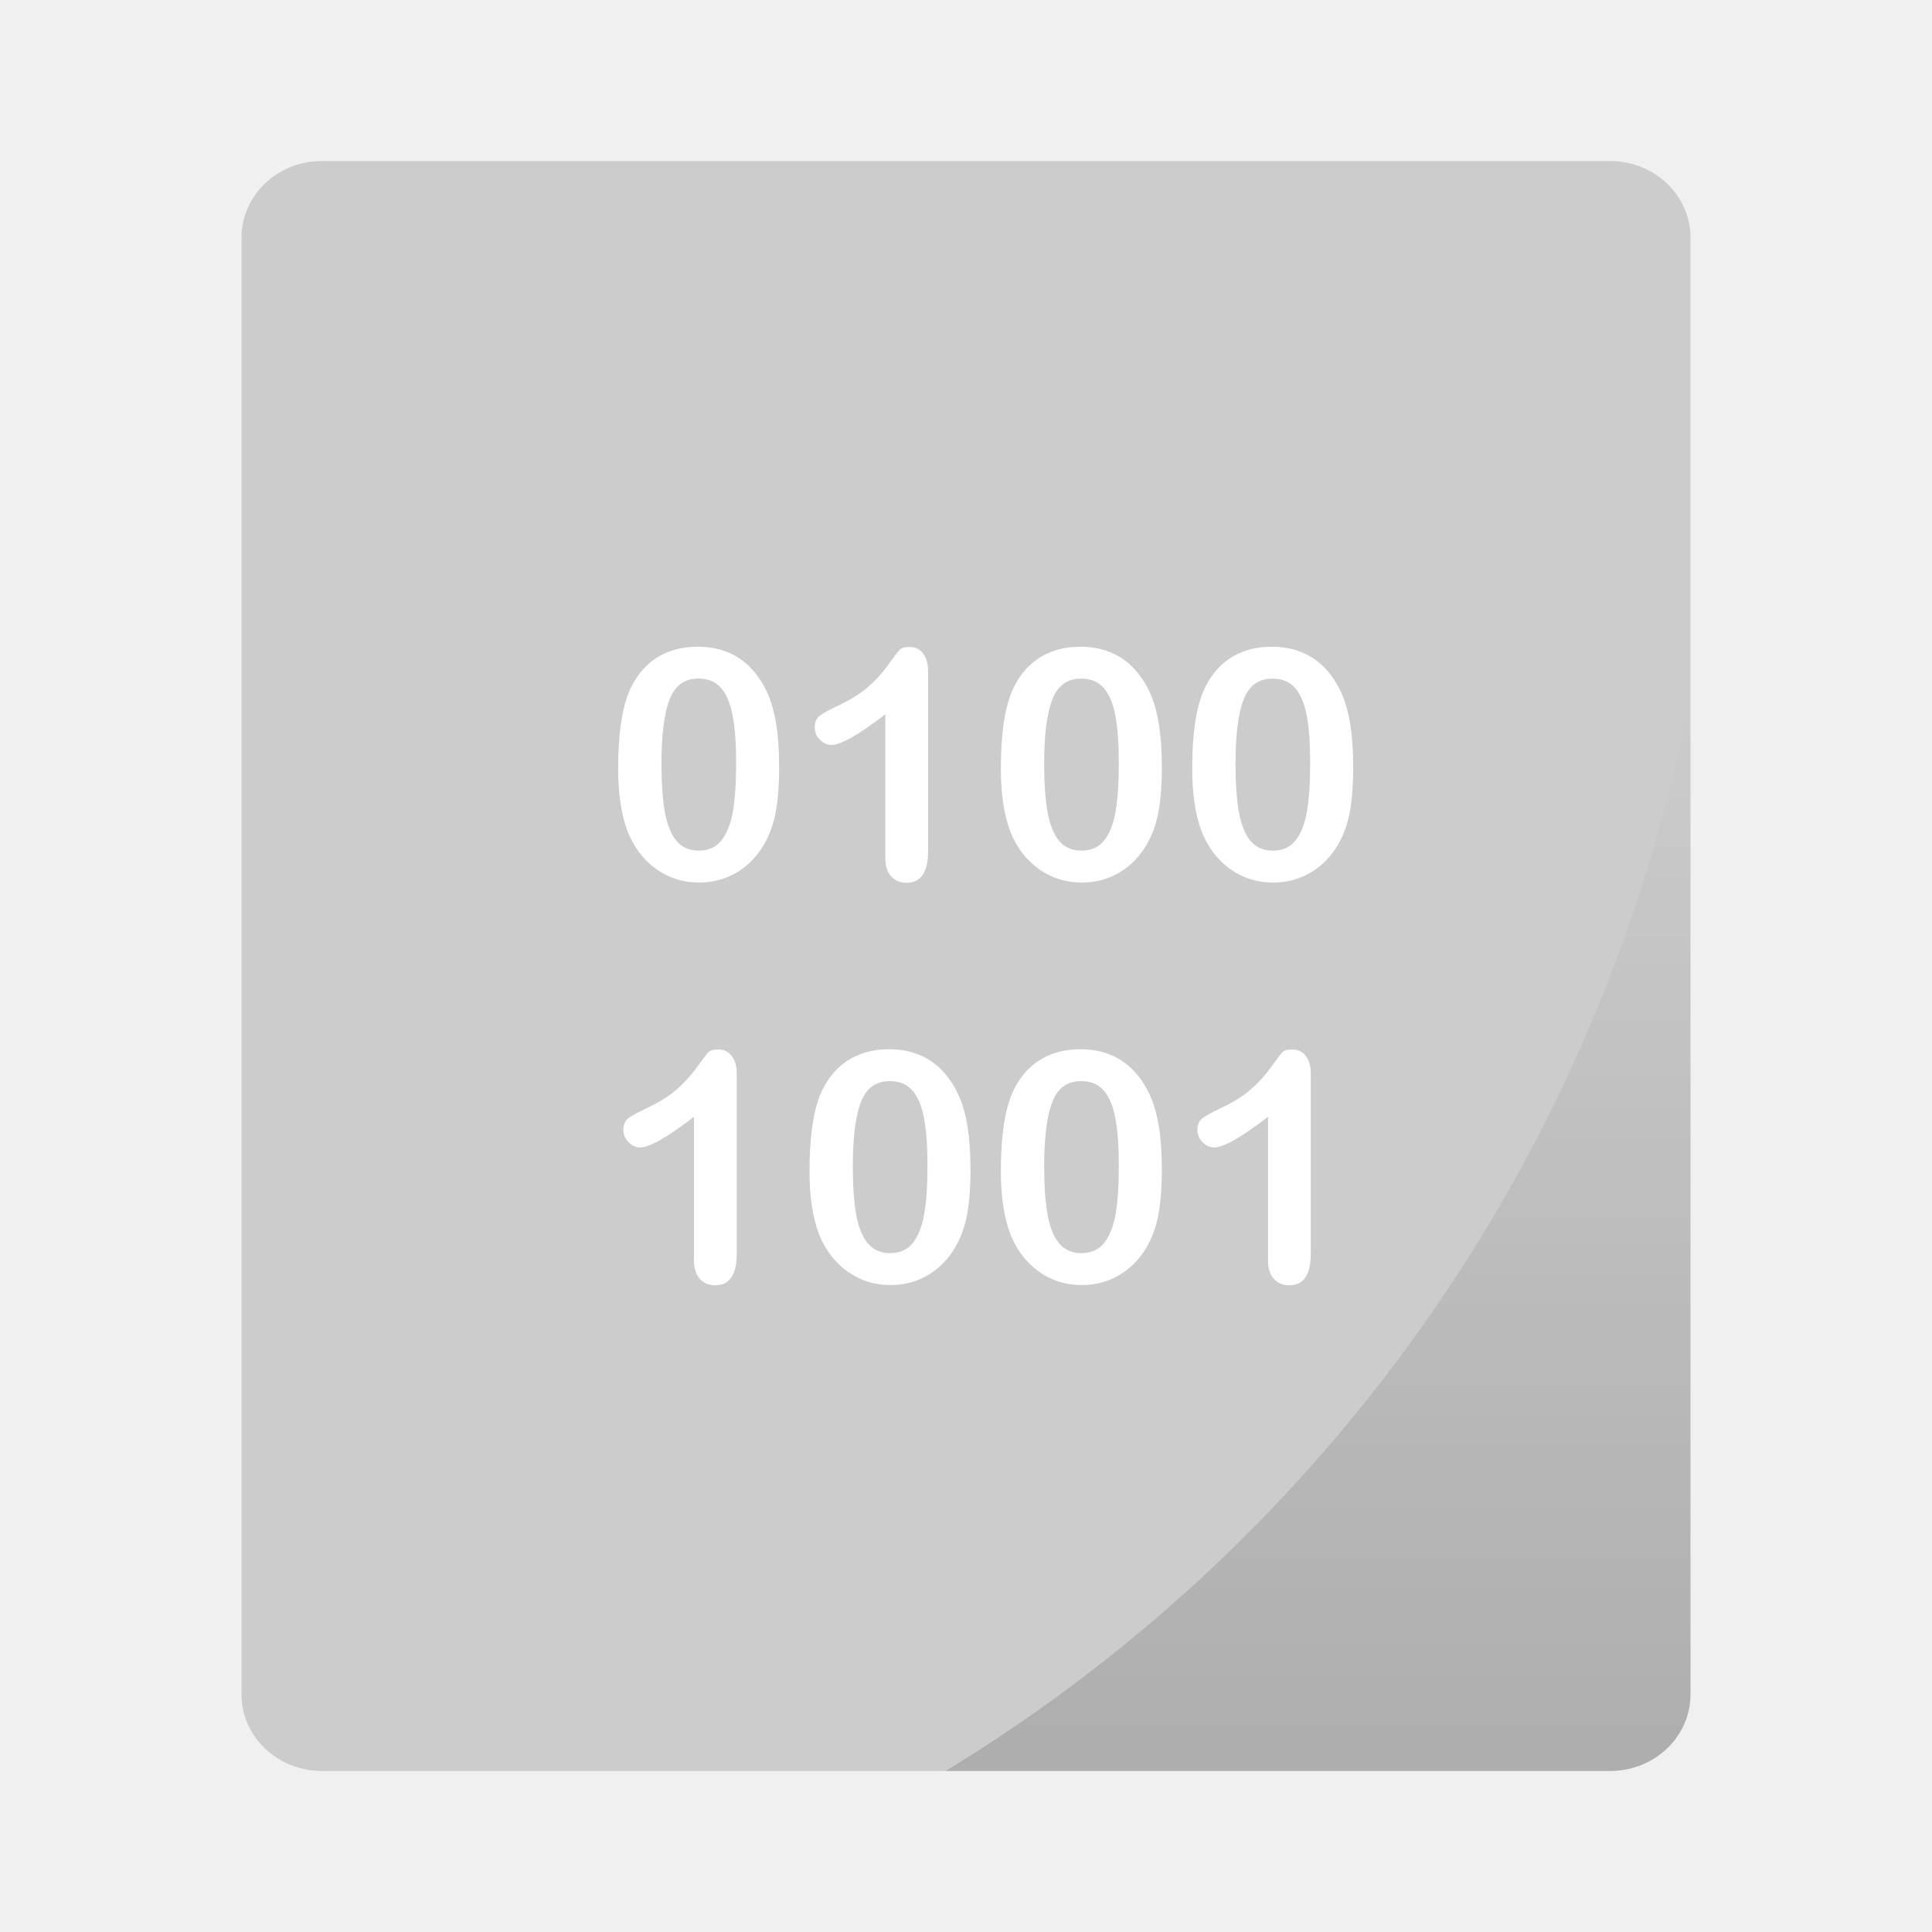
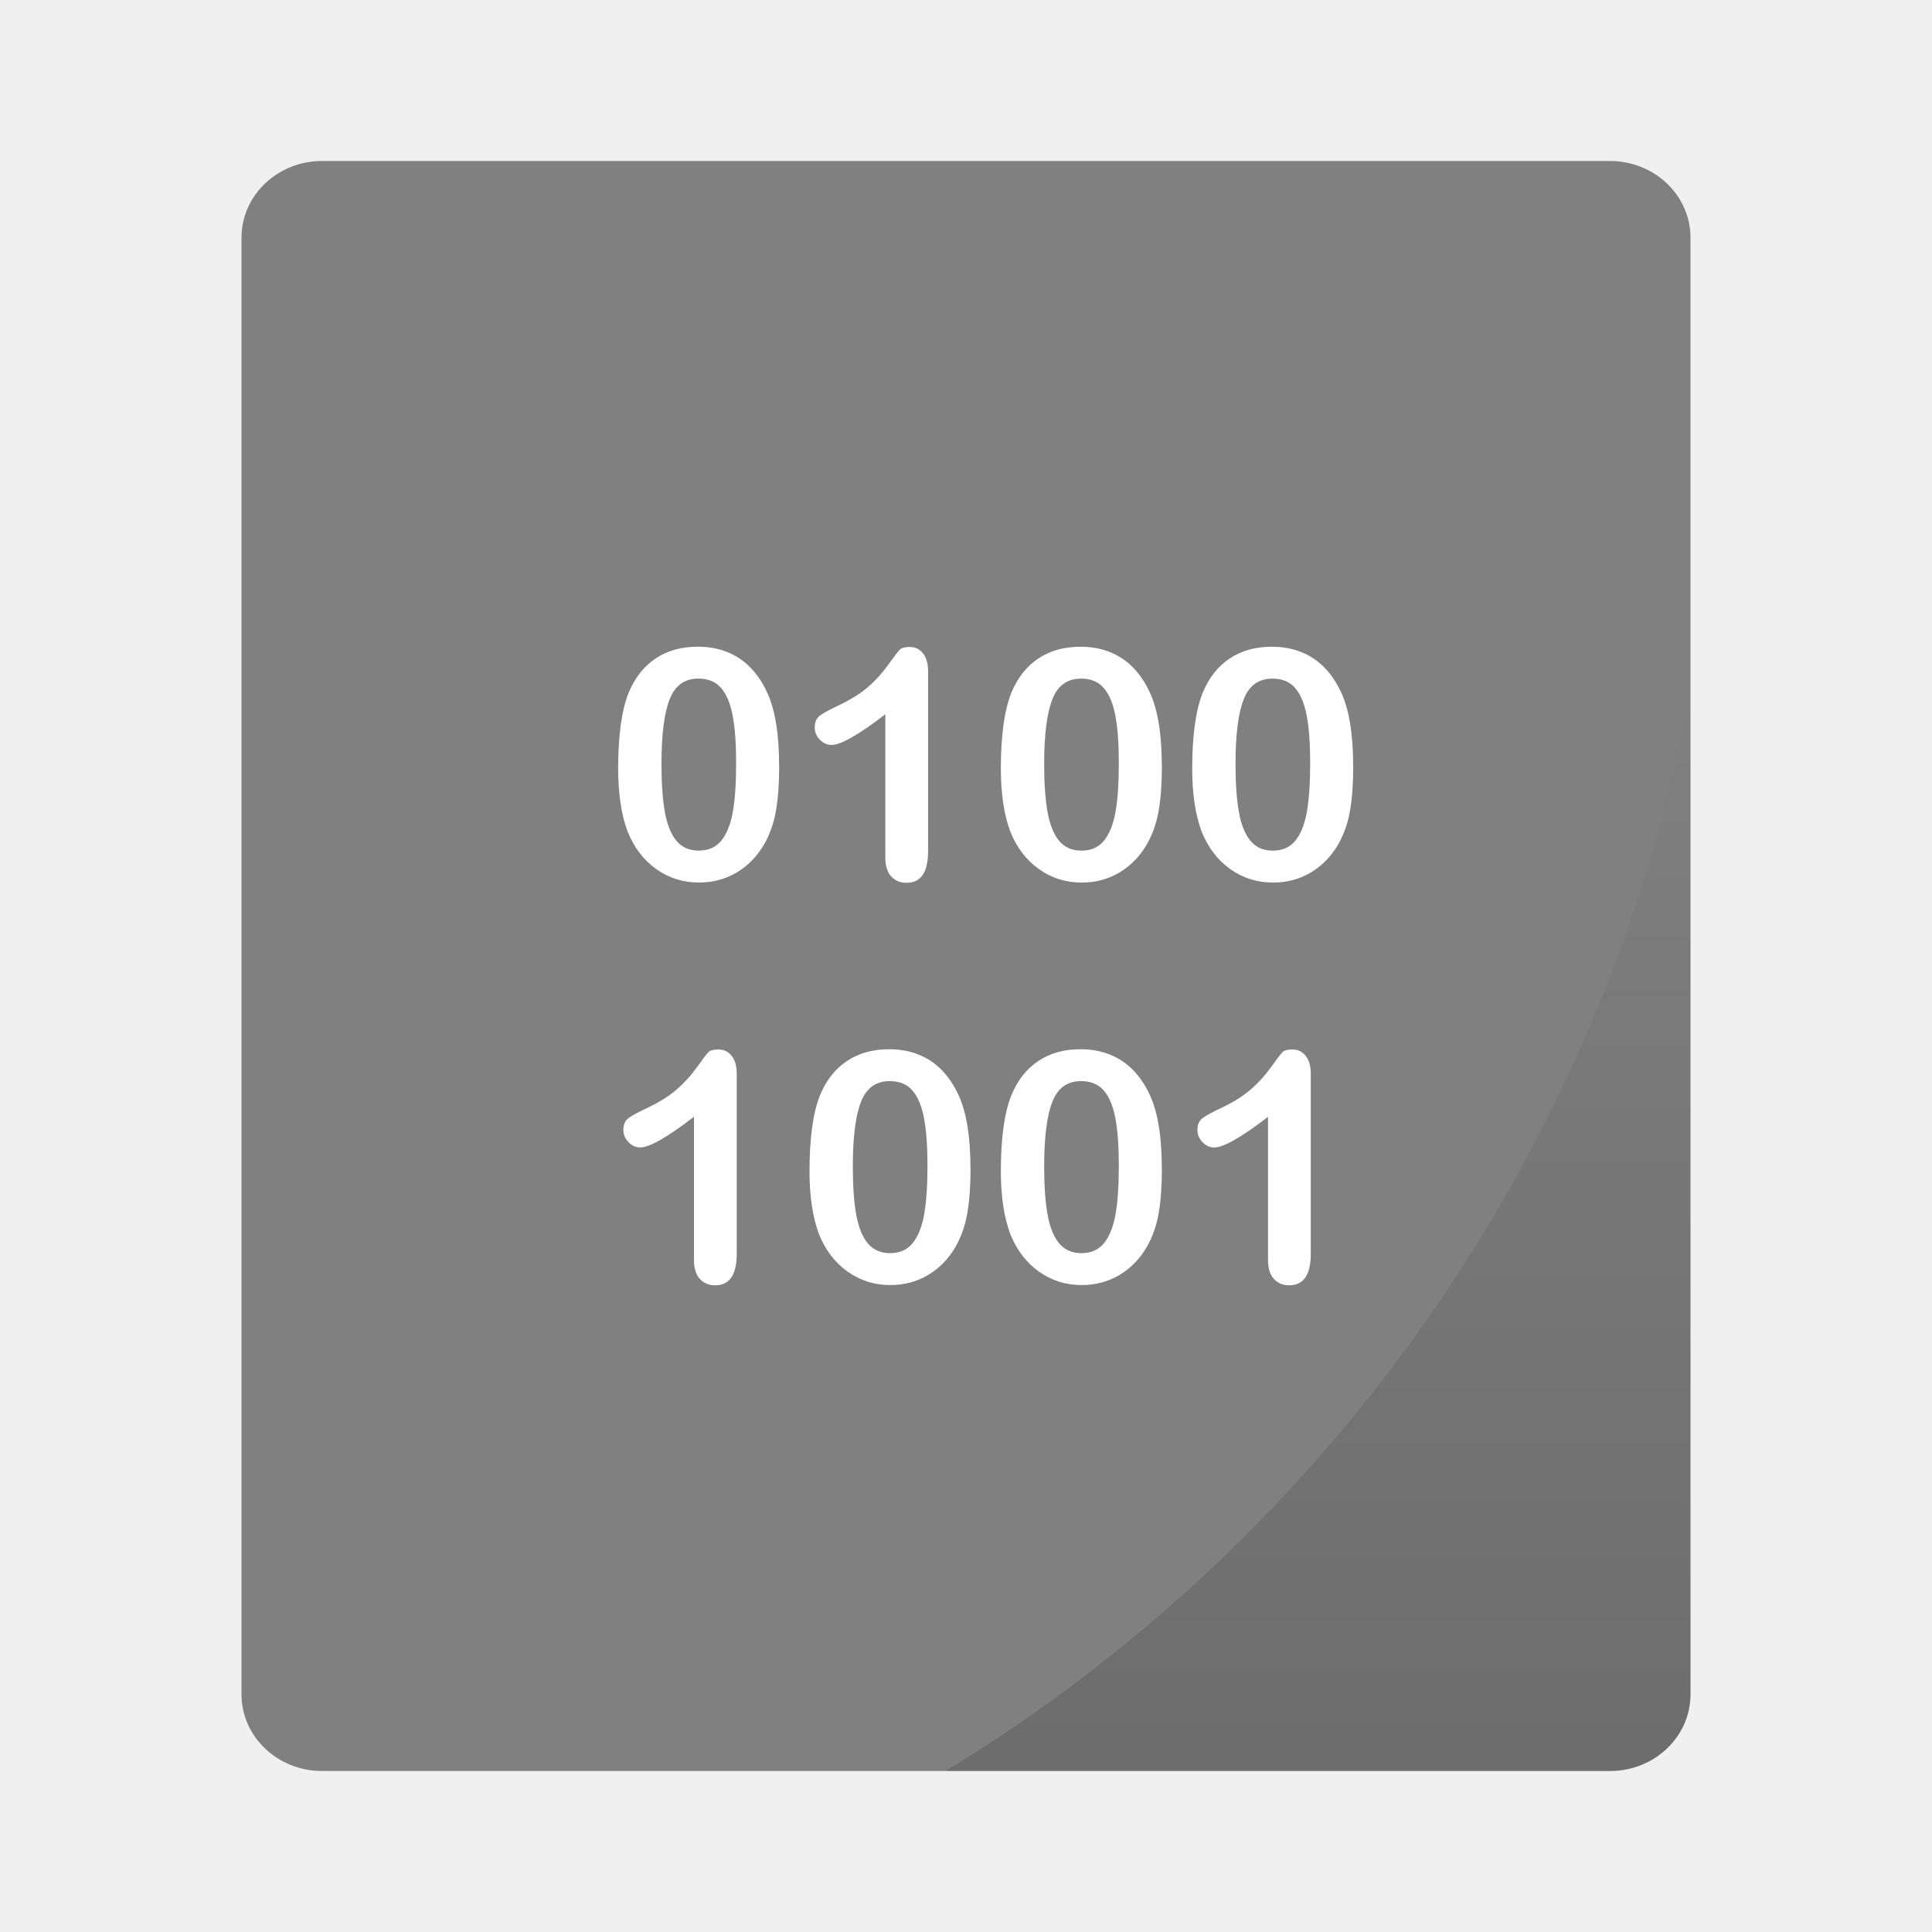
<svg xmlns="http://www.w3.org/2000/svg" xmlns:xlink="http://www.w3.org/1999/xlink" width="48px" height="48px" viewBox="0 0 48 48" version="1.1" id="svg18">
-   <g id="g829">
-     <rect rx="2" ry="1.905" y="4" x="6" height="40" width="36" id="rect834" style="opacity:1;fill:#cccccc;fill-opacity:1;stroke:none;stroke-width:0.926;stroke-linecap:round;stroke-linejoin:round;stroke-miterlimit:4;stroke-dasharray:none;stroke-opacity:0.059;paint-order:markers stroke fill" />
-     <path id="rect866" d="M 42,17.242 A 40,40 0 0 1 23.494,44 H 40 c 1.108,0 2,-0.849 2,-1.904 z" style="opacity:0.15;fill:url(#linearGradient877);fill-opacity:1;stroke:none;stroke-width:0.926;stroke-linecap:round;stroke-linejoin:round;stroke-miterlimit:4;stroke-dasharray:none;stroke-opacity:0.059;paint-order:markers stroke fill" />
-   </g>
+   <rect style="opacity:1;fill:#808080;fill-opacity:1;stroke:none;stroke-width:0.926;stroke-linecap:round;stroke-linejoin:round;stroke-miterlimit:4;stroke-dasharray:none;stroke-opacity:0.059;paint-order:markers stroke fill" id="rect834" width="36" height="40" x="6" y="4" ry="1.905" rx="2" />
+   <path style="opacity:0.15;fill:url(#linearGradient877);fill-opacity:1;stroke:none;stroke-width:0.926;stroke-linecap:round;stroke-linejoin:round;stroke-miterlimit:4;stroke-dasharray:none;stroke-opacity:0.059;paint-order:markers stroke fill" d="M 42,17.242 A 40,40 0 0 1 23.494,44 H 40 c 1.108,0 2,-0.849 2,-1.904 z" id="rect866" />
  <defs id="defs11">
    <linearGradient x1="90.7%" y1="6.565%" x2="35.327%" y2="64.144%" id="linearGradient-1">
      <stop stop-color="#93DEF2" offset="0%" id="stop6" />
      <stop stop-color="#5ABADF" offset="100%" id="stop8" />
    </linearGradient>
    <linearGradient xlink:href="#linearGradient875" id="linearGradient877" x1="32.747" y1="44" x2="32.747" y2="17.242" gradientUnits="userSpaceOnUse" />
    <linearGradient id="linearGradient875">
      <stop style="stop-color:#000000;stop-opacity:1;" offset="0" id="stop871" />
      <stop style="stop-color:#000000;stop-opacity:0;" offset="1" id="stop873" />
    </linearGradient>
  </defs>
-   <g id="Page-1" transform="translate(0,-1.164062)" style="fill:none;fill-rule:evenodd;stroke:none;stroke-width:1">
-     <g id="application-octet-stream">
-       <path d="m 19.359,20.191 c 0,0.427 -0.026,0.794 -0.078,1.102 -0.052,0.307 -0.148,0.586 -0.289,0.836 -0.177,0.307 -0.406,0.544 -0.688,0.711 -0.281,0.167 -0.594,0.25 -0.938,0.25 -0.396,0 -0.751,-0.112 -1.064,-0.336 -0.314,-0.224 -0.55,-0.534 -0.709,-0.93 -0.081,-0.216 -0.14,-0.455 -0.178,-0.717 -0.038,-0.262 -0.057,-0.545 -0.057,-0.85 0,-0.393 0.021,-0.747 0.062,-1.062 0.042,-0.315 0.107,-0.586 0.195,-0.812 0.154,-0.375 0.377,-0.661 0.67,-0.857 0.293,-0.197 0.643,-0.295 1.049,-0.295 0.268,0 0.512,0.044 0.73,0.131 0.219,0.087 0.411,0.215 0.576,0.383 0.165,0.168 0.305,0.376 0.42,0.623 0.198,0.43 0.297,1.038 0.297,1.824 z m -1.07,-0.078 c 0,-0.477 -0.029,-0.867 -0.086,-1.17 -0.057,-0.303 -0.154,-0.533 -0.289,-0.688 -0.135,-0.155 -0.323,-0.232 -0.562,-0.232 -0.344,0 -0.583,0.173 -0.717,0.52 -0.134,0.346 -0.201,0.88 -0.201,1.602 0,0.49 0.029,0.891 0.086,1.203 0.057,0.313 0.154,0.549 0.289,0.709 0.135,0.16 0.319,0.24 0.551,0.24 0.24,0 0.427,-0.083 0.562,-0.25 0.135,-0.167 0.23,-0.405 0.285,-0.715 0.055,-0.31 0.082,-0.716 0.082,-1.219 z m 3.707,2.352 v -3.555 c -0.661,0.508 -1.107,0.762 -1.336,0.762 -0.109,0 -0.206,-0.044 -0.291,-0.131 -0.085,-0.087 -0.127,-0.188 -0.127,-0.303 0,-0.133 0.042,-0.23 0.125,-0.293 0.083,-0.062 0.23,-0.143 0.441,-0.242 0.315,-0.148 0.567,-0.305 0.756,-0.469 0.189,-0.164 0.356,-0.348 0.502,-0.551 0.146,-0.203 0.241,-0.328 0.285,-0.375 0.044,-0.047 0.128,-0.07 0.25,-0.07 0.138,0 0.249,0.053 0.332,0.16 0.083,0.107 0.125,0.254 0.125,0.441 V 22.312 c 0,0.523 -0.178,0.785 -0.535,0.785 -0.159,0 -0.286,-0.053 -0.383,-0.16 -0.096,-0.107 -0.145,-0.264 -0.145,-0.473 z m 6.871,-2.273 c 0,0.427 -0.026,0.794 -0.078,1.102 -0.052,0.307 -0.148,0.586 -0.289,0.836 -0.177,0.307 -0.406,0.544 -0.688,0.711 -0.281,0.167 -0.594,0.25 -0.938,0.25 -0.396,0 -0.751,-0.112 -1.064,-0.336 -0.314,-0.224 -0.55,-0.534 -0.709,-0.93 -0.081,-0.216 -0.14,-0.455 -0.178,-0.717 -0.038,-0.262 -0.057,-0.545 -0.057,-0.85 0,-0.393 0.021,-0.747 0.062,-1.062 0.042,-0.315 0.107,-0.586 0.195,-0.812 0.154,-0.375 0.377,-0.661 0.67,-0.857 0.293,-0.197 0.643,-0.295 1.049,-0.295 0.268,0 0.512,0.044 0.73,0.131 0.219,0.087 0.411,0.215 0.576,0.383 0.165,0.168 0.305,0.376 0.42,0.623 0.198,0.43 0.297,1.038 0.297,1.824 z m -1.07,-0.078 c 0,-0.477 -0.029,-0.867 -0.086,-1.17 -0.057,-0.303 -0.154,-0.533 -0.289,-0.688 -0.135,-0.155 -0.323,-0.232 -0.562,-0.232 -0.344,0 -0.583,0.173 -0.717,0.52 -0.134,0.346 -0.201,0.88 -0.201,1.602 0,0.49 0.029,0.891 0.086,1.203 0.057,0.313 0.154,0.549 0.289,0.709 0.135,0.16 0.319,0.24 0.551,0.24 0.24,0 0.427,-0.083 0.562,-0.25 0.135,-0.167 0.23,-0.405 0.285,-0.715 0.055,-0.31 0.082,-0.716 0.082,-1.219 z m 5.824,0.078 c 0,0.427 -0.026,0.794 -0.078,1.102 -0.052,0.307 -0.148,0.586 -0.289,0.836 -0.177,0.307 -0.406,0.544 -0.688,0.711 -0.281,0.167 -0.594,0.25 -0.938,0.25 -0.396,0 -0.751,-0.112 -1.064,-0.336 -0.314,-0.224 -0.55,-0.534 -0.709,-0.93 -0.081,-0.216 -0.14,-0.455 -0.178,-0.717 -0.038,-0.262 -0.057,-0.545 -0.057,-0.85 0,-0.393 0.021,-0.747 0.062,-1.062 0.042,-0.315 0.107,-0.586 0.195,-0.812 0.154,-0.375 0.377,-0.661 0.67,-0.857 0.293,-0.197 0.643,-0.295 1.049,-0.295 0.268,0 0.512,0.044 0.73,0.131 0.219,0.087 0.411,0.215 0.576,0.383 0.165,0.168 0.305,0.376 0.42,0.623 0.198,0.43 0.297,1.038 0.297,1.824 z m -1.07,-0.078 c 0,-0.477 -0.029,-0.867 -0.086,-1.17 -0.057,-0.303 -0.154,-0.533 -0.289,-0.688 -0.135,-0.155 -0.323,-0.232 -0.562,-0.232 -0.344,0 -0.583,0.173 -0.717,0.52 -0.134,0.346 -0.201,0.88 -0.201,1.602 0,0.49 0.029,0.891 0.086,1.203 0.057,0.313 0.154,0.549 0.289,0.709 0.135,0.16 0.319,0.24 0.551,0.24 0.24,0 0.427,-0.083 0.562,-0.25 0.135,-0.167 0.23,-0.405 0.285,-0.715 0.055,-0.31 0.082,-0.716 0.082,-1.219 z M 17.242,32.465 v -3.555 c -0.661,0.508 -1.107,0.762 -1.336,0.762 -0.109,0 -0.206,-0.044 -0.291,-0.131 -0.085,-0.087 -0.127,-0.188 -0.127,-0.303 0,-0.133 0.042,-0.23 0.125,-0.293 0.083,-0.062 0.23,-0.143 0.441,-0.242 0.315,-0.148 0.567,-0.305 0.756,-0.469 0.189,-0.164 0.356,-0.348 0.502,-0.551 0.146,-0.203 0.241,-0.328 0.285,-0.375 0.044,-0.047 0.128,-0.07 0.25,-0.07 0.138,0 0.249,0.053 0.332,0.16 0.083,0.107 0.125,0.254 0.125,0.441 V 32.312 c 0,0.523 -0.178,0.785 -0.535,0.785 -0.159,0 -0.286,-0.053 -0.383,-0.16 -0.096,-0.107 -0.145,-0.264 -0.145,-0.473 z m 6.871,-2.273 c 0,0.427 -0.026,0.794 -0.078,1.102 -0.052,0.307 -0.148,0.586 -0.289,0.836 -0.177,0.307 -0.406,0.544 -0.688,0.711 -0.281,0.167 -0.594,0.25 -0.938,0.25 -0.396,0 -0.751,-0.112 -1.064,-0.336 -0.314,-0.224 -0.55,-0.534 -0.709,-0.93 -0.081,-0.216 -0.14,-0.455 -0.178,-0.717 -0.038,-0.262 -0.057,-0.545 -0.057,-0.85 0,-0.393 0.021,-0.747 0.062,-1.062 0.042,-0.315 0.107,-0.586 0.195,-0.812 0.154,-0.375 0.377,-0.661 0.67,-0.857 0.293,-0.197 0.643,-0.295 1.049,-0.295 0.268,0 0.512,0.044 0.73,0.131 0.219,0.087 0.411,0.215 0.576,0.383 0.165,0.168 0.305,0.376 0.42,0.623 0.198,0.43 0.297,1.038 0.297,1.824 z m -1.07,-0.078 c 0,-0.477 -0.029,-0.867 -0.086,-1.17 -0.057,-0.303 -0.154,-0.533 -0.289,-0.688 -0.135,-0.155 -0.323,-0.232 -0.562,-0.232 -0.344,0 -0.583,0.173 -0.717,0.52 -0.134,0.346 -0.201,0.88 -0.201,1.602 0,0.49 0.029,0.891 0.086,1.203 0.057,0.313 0.154,0.549 0.289,0.709 0.135,0.16 0.319,0.24 0.551,0.24 0.24,0 0.427,-0.083 0.562,-0.25 0.135,-0.167 0.23,-0.405 0.285,-0.715 0.055,-0.31 0.082,-0.716 0.082,-1.219 z m 5.824,0.078 c 0,0.427 -0.026,0.794 -0.078,1.102 -0.052,0.307 -0.148,0.586 -0.289,0.836 -0.177,0.307 -0.406,0.544 -0.688,0.711 -0.281,0.167 -0.594,0.25 -0.938,0.25 -0.396,0 -0.751,-0.112 -1.064,-0.336 -0.314,-0.224 -0.55,-0.534 -0.709,-0.93 -0.081,-0.216 -0.14,-0.455 -0.178,-0.717 -0.038,-0.262 -0.057,-0.545 -0.057,-0.85 0,-0.393 0.021,-0.747 0.062,-1.062 0.042,-0.315 0.107,-0.586 0.195,-0.812 0.154,-0.375 0.377,-0.661 0.67,-0.857 0.293,-0.197 0.643,-0.295 1.049,-0.295 0.268,0 0.512,0.044 0.73,0.131 0.219,0.087 0.411,0.215 0.576,0.383 0.165,0.168 0.305,0.376 0.42,0.623 0.198,0.43 0.297,1.038 0.297,1.824 z m -1.07,-0.078 c 0,-0.477 -0.029,-0.867 -0.086,-1.17 -0.057,-0.303 -0.154,-0.533 -0.289,-0.688 -0.135,-0.155 -0.323,-0.232 -0.562,-0.232 -0.344,0 -0.583,0.173 -0.717,0.52 -0.134,0.346 -0.201,0.88 -0.201,1.602 0,0.49 0.029,0.891 0.086,1.203 0.057,0.313 0.154,0.549 0.289,0.709 0.135,0.16 0.319,0.24 0.551,0.24 0.24,0 0.427,-0.083 0.562,-0.25 0.135,-0.167 0.23,-0.405 0.285,-0.715 0.055,-0.31 0.082,-0.716 0.082,-1.219 z m 3.707,2.352 v -3.555 c -0.661,0.508 -1.107,0.762 -1.336,0.762 -0.109,0 -0.206,-0.044 -0.291,-0.131 C 29.792,29.454 29.75,29.353 29.75,29.238 c 0,-0.133 0.042,-0.23 0.125,-0.293 0.083,-0.062 0.23,-0.143 0.441,-0.242 0.315,-0.148 0.567,-0.305 0.756,-0.469 0.189,-0.164 0.356,-0.348 0.502,-0.551 0.146,-0.203 0.241,-0.328 0.285,-0.375 0.044,-0.047 0.128,-0.07 0.25,-0.07 0.138,0 0.249,0.053 0.332,0.16 0.083,0.107 0.125,0.254 0.125,0.441 V 32.312 c 0,0.523 -0.178,0.785 -0.535,0.785 -0.159,0 -0.286,-0.053 -0.383,-0.16 -0.096,-0.107 -0.145,-0.264 -0.145,-0.473 z" id="0100" style="fill:#ffffff" />
-     </g>
-   </g>
+   <path d="m 19.359,19.027 c 0,0.427 -0.026,0.794 -0.078,1.102 -0.052,0.307 -0.148,0.586 -0.289,0.836 -0.177,0.307 -0.406,0.544 -0.688,0.711 -0.281,0.167 -0.594,0.25 -0.938,0.25 -0.396,0 -0.751,-0.112 -1.064,-0.336 -0.314,-0.224 -0.55,-0.534 -0.709,-0.93 -0.081,-0.216 -0.14,-0.455 -0.178,-0.717 -0.038,-0.262 -0.057,-0.545 -0.057,-0.85 0,-0.393 0.021,-0.747 0.062,-1.062 0.042,-0.315 0.107,-0.586 0.195,-0.812 0.154,-0.375 0.377,-0.661 0.67,-0.857 0.293,-0.197 0.643,-0.295 1.049,-0.295 0.268,0 0.512,0.044 0.73,0.131 0.219,0.087 0.411,0.215 0.576,0.383 0.165,0.168 0.305,0.376 0.42,0.623 0.198,0.43 0.297,1.038 0.297,1.824 z m -1.07,-0.078 c 0,-0.477 -0.029,-0.867 -0.086,-1.17 -0.057,-0.303 -0.154,-0.533 -0.289,-0.688 -0.135,-0.155 -0.323,-0.232 -0.562,-0.232 -0.344,0 -0.583,0.173 -0.717,0.52 -0.134,0.346 -0.201,0.88 -0.201,1.602 0,0.49 0.029,0.891 0.086,1.203 0.057,0.313 0.154,0.549 0.289,0.709 0.135,0.16 0.319,0.24 0.551,0.24 0.24,0 0.427,-0.083 0.562,-0.25 0.135,-0.167 0.23,-0.405 0.285,-0.715 0.055,-0.31 0.082,-0.716 0.082,-1.219 z m 3.707,2.352 v -3.555 c -0.661,0.508 -1.107,0.762 -1.336,0.762 -0.109,0 -0.206,-0.044 -0.291,-0.131 -0.085,-0.087 -0.127,-0.188 -0.127,-0.303 0,-0.133 0.042,-0.23 0.125,-0.293 0.083,-0.062 0.23,-0.143 0.441,-0.242 0.315,-0.148 0.567,-0.305 0.756,-0.469 0.189,-0.164 0.356,-0.348 0.502,-0.551 0.146,-0.203 0.241,-0.328 0.285,-0.375 0.044,-0.047 0.128,-0.07 0.25,-0.07 0.138,0 0.249,0.053 0.332,0.16 0.083,0.107 0.125,0.254 0.125,0.441 v 4.473 c 0,0.523 -0.178,0.785 -0.535,0.785 -0.159,0 -0.286,-0.053 -0.383,-0.16 -0.096,-0.107 -0.145,-0.264 -0.145,-0.473 z m 6.871,-2.273 c 0,0.427 -0.026,0.794 -0.078,1.102 -0.052,0.307 -0.148,0.586 -0.289,0.836 -0.177,0.307 -0.406,0.544 -0.688,0.711 -0.281,0.167 -0.594,0.25 -0.938,0.25 -0.396,0 -0.751,-0.112 -1.064,-0.336 -0.314,-0.224 -0.55,-0.534 -0.709,-0.93 -0.081,-0.216 -0.14,-0.455 -0.178,-0.717 -0.038,-0.262 -0.057,-0.545 -0.057,-0.85 0,-0.393 0.021,-0.747 0.062,-1.062 0.042,-0.315 0.107,-0.586 0.195,-0.812 0.154,-0.375 0.377,-0.661 0.67,-0.857 0.293,-0.197 0.643,-0.295 1.049,-0.295 0.268,0 0.512,0.044 0.73,0.131 0.219,0.087 0.411,0.215 0.576,0.383 0.165,0.168 0.305,0.376 0.42,0.623 0.198,0.43 0.297,1.038 0.297,1.824 z m -1.07,-0.078 c 0,-0.477 -0.029,-0.867 -0.086,-1.17 -0.057,-0.303 -0.154,-0.533 -0.289,-0.688 -0.135,-0.155 -0.323,-0.232 -0.562,-0.232 -0.344,0 -0.583,0.173 -0.717,0.52 -0.134,0.346 -0.201,0.88 -0.201,1.602 0,0.49 0.029,0.891 0.086,1.203 0.057,0.313 0.154,0.549 0.289,0.709 0.135,0.16 0.319,0.24 0.551,0.24 0.24,0 0.427,-0.083 0.562,-0.25 0.135,-0.167 0.23,-0.405 0.285,-0.715 0.055,-0.31 0.082,-0.716 0.082,-1.219 z m 5.824,0.078 c 0,0.427 -0.026,0.794 -0.078,1.102 -0.052,0.307 -0.148,0.586 -0.289,0.836 -0.177,0.307 -0.406,0.544 -0.688,0.711 -0.281,0.167 -0.594,0.25 -0.938,0.25 -0.396,0 -0.751,-0.112 -1.064,-0.336 -0.314,-0.224 -0.55,-0.534 -0.709,-0.93 -0.081,-0.216 -0.14,-0.455 -0.178,-0.717 -0.038,-0.262 -0.057,-0.545 -0.057,-0.85 0,-0.393 0.021,-0.747 0.062,-1.062 0.042,-0.315 0.107,-0.586 0.195,-0.812 0.154,-0.375 0.377,-0.661 0.67,-0.857 0.293,-0.197 0.643,-0.295 1.049,-0.295 0.268,0 0.512,0.044 0.73,0.131 0.219,0.087 0.411,0.215 0.576,0.383 0.165,0.168 0.305,0.376 0.42,0.623 0.198,0.43 0.297,1.038 0.297,1.824 z m -1.07,-0.078 c 0,-0.477 -0.029,-0.867 -0.086,-1.17 -0.057,-0.303 -0.154,-0.533 -0.289,-0.688 -0.135,-0.155 -0.323,-0.232 -0.562,-0.232 -0.344,0 -0.583,0.173 -0.717,0.52 -0.134,0.346 -0.201,0.88 -0.201,1.602 0,0.49 0.029,0.891 0.086,1.203 0.057,0.313 0.154,0.549 0.289,0.709 0.135,0.16 0.319,0.24 0.551,0.24 0.24,0 0.427,-0.083 0.562,-0.25 0.135,-0.167 0.23,-0.405 0.285,-0.715 0.055,-0.31 0.082,-0.716 0.082,-1.219 z M 17.242,31.301 v -3.555 c -0.661,0.508 -1.107,0.762 -1.336,0.762 -0.109,0 -0.206,-0.044 -0.291,-0.131 -0.085,-0.087 -0.127,-0.188 -0.127,-0.303 0,-0.133 0.042,-0.23 0.125,-0.293 0.083,-0.062 0.23,-0.143 0.441,-0.242 0.315,-0.148 0.567,-0.305 0.756,-0.469 0.189,-0.164 0.356,-0.348 0.502,-0.551 0.146,-0.203 0.241,-0.328 0.285,-0.375 0.044,-0.047 0.128,-0.07 0.25,-0.07 0.138,0 0.249,0.053 0.332,0.16 0.083,0.107 0.125,0.254 0.125,0.441 v 4.473 c 0,0.523 -0.178,0.785 -0.535,0.785 -0.159,0 -0.286,-0.053 -0.383,-0.16 -0.096,-0.107 -0.145,-0.264 -0.145,-0.473 z m 6.871,-2.273 c 0,0.427 -0.026,0.794 -0.078,1.102 -0.052,0.307 -0.148,0.586 -0.289,0.836 -0.177,0.307 -0.406,0.544 -0.688,0.711 -0.281,0.167 -0.594,0.25 -0.938,0.25 -0.396,0 -0.751,-0.112 -1.064,-0.336 -0.314,-0.224 -0.55,-0.534 -0.709,-0.93 -0.081,-0.216 -0.14,-0.455 -0.178,-0.717 -0.038,-0.262 -0.057,-0.545 -0.057,-0.85 0,-0.393 0.021,-0.747 0.062,-1.062 0.042,-0.315 0.107,-0.586 0.195,-0.812 0.154,-0.375 0.377,-0.661 0.67,-0.857 0.293,-0.197 0.643,-0.295 1.049,-0.295 0.268,0 0.512,0.044 0.73,0.131 0.219,0.087 0.411,0.215 0.576,0.383 0.165,0.168 0.305,0.376 0.42,0.623 0.198,0.43 0.297,1.038 0.297,1.824 z m -1.07,-0.078 c 0,-0.477 -0.029,-0.867 -0.086,-1.17 -0.057,-0.303 -0.154,-0.533 -0.289,-0.688 -0.135,-0.155 -0.323,-0.232 -0.562,-0.232 -0.344,0 -0.583,0.173 -0.717,0.52 -0.134,0.346 -0.201,0.88 -0.201,1.602 0,0.49 0.029,0.891 0.086,1.203 0.057,0.313 0.154,0.549 0.289,0.709 0.135,0.16 0.319,0.24 0.551,0.24 0.24,0 0.427,-0.083 0.562,-0.25 0.135,-0.167 0.23,-0.405 0.285,-0.715 0.055,-0.31 0.082,-0.716 0.082,-1.219 z m 5.824,0.078 c 0,0.427 -0.026,0.794 -0.078,1.102 -0.052,0.307 -0.148,0.586 -0.289,0.836 -0.177,0.307 -0.406,0.544 -0.688,0.711 -0.281,0.167 -0.594,0.25 -0.938,0.25 -0.396,0 -0.751,-0.112 -1.064,-0.336 -0.314,-0.224 -0.55,-0.534 -0.709,-0.93 -0.081,-0.216 -0.14,-0.455 -0.178,-0.717 -0.038,-0.262 -0.057,-0.545 -0.057,-0.85 0,-0.393 0.021,-0.747 0.062,-1.062 0.042,-0.315 0.107,-0.586 0.195,-0.812 0.154,-0.375 0.377,-0.661 0.67,-0.857 0.293,-0.197 0.643,-0.295 1.049,-0.295 0.268,0 0.512,0.044 0.73,0.131 0.219,0.087 0.411,0.215 0.576,0.383 0.165,0.168 0.305,0.376 0.42,0.623 0.198,0.43 0.297,1.038 0.297,1.824 z m -1.07,-0.078 c 0,-0.477 -0.029,-0.867 -0.086,-1.17 -0.057,-0.303 -0.154,-0.533 -0.289,-0.688 -0.135,-0.155 -0.323,-0.232 -0.562,-0.232 -0.344,0 -0.583,0.173 -0.717,0.52 -0.134,0.346 -0.201,0.88 -0.201,1.602 0,0.49 0.029,0.891 0.086,1.203 0.057,0.313 0.154,0.549 0.289,0.709 0.135,0.16 0.319,0.24 0.551,0.24 0.24,0 0.427,-0.083 0.562,-0.25 0.135,-0.167 0.23,-0.405 0.285,-0.715 0.055,-0.31 0.082,-0.716 0.082,-1.219 z m 3.707,2.352 v -3.555 c -0.661,0.508 -1.107,0.762 -1.336,0.762 -0.109,0 -0.206,-0.044 -0.291,-0.131 C 29.792,28.29 29.75,28.189 29.75,28.074 c 0,-0.133 0.042,-0.23 0.125,-0.293 0.083,-0.062 0.23,-0.143 0.441,-0.242 0.315,-0.148 0.567,-0.305 0.756,-0.469 0.189,-0.164 0.356,-0.348 0.502,-0.551 0.146,-0.203 0.241,-0.328 0.285,-0.375 0.044,-0.047 0.128,-0.07 0.25,-0.07 0.138,0 0.249,0.053 0.332,0.16 0.083,0.107 0.125,0.254 0.125,0.441 v 4.473 c 0,0.523 -0.178,0.785 -0.535,0.785 -0.159,0 -0.286,-0.053 -0.383,-0.16 -0.096,-0.107 -0.145,-0.264 -0.145,-0.473 z" id="0100" style="fill:#ffffff;fill-rule:evenodd;stroke:none;stroke-width:1" />
</svg>
